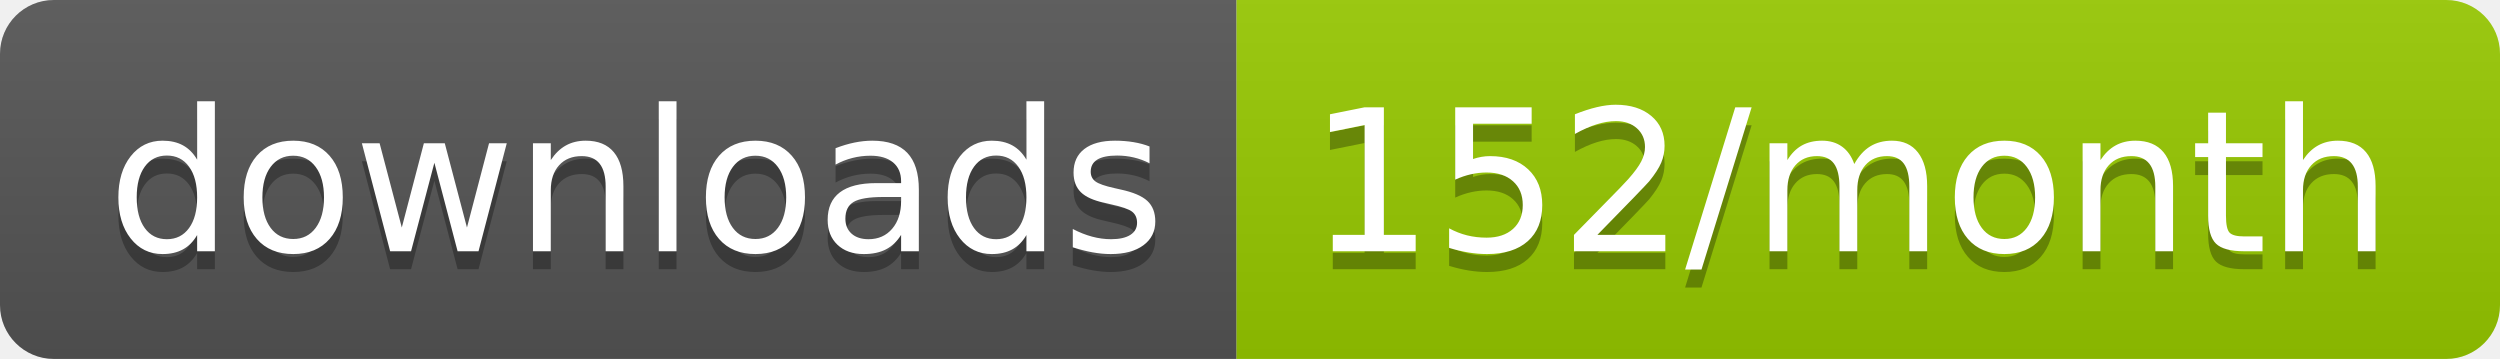
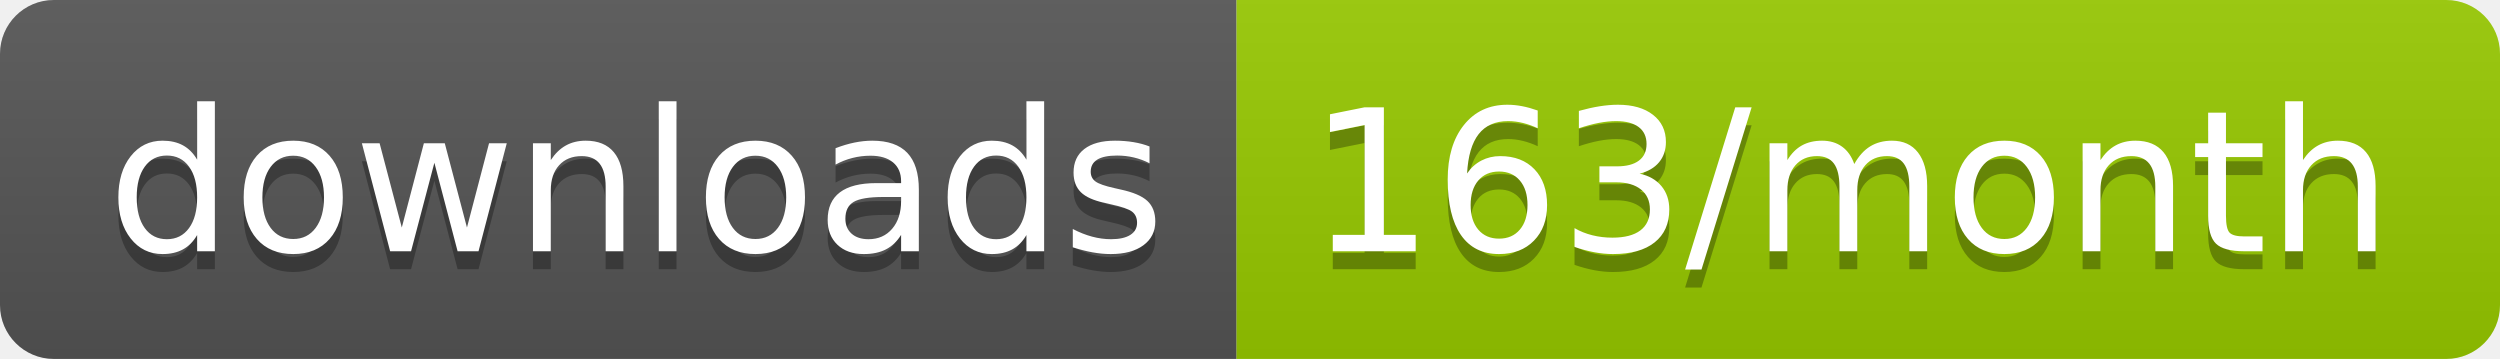
<svg xmlns="http://www.w3.org/2000/svg" width="139.3" height="20">
  <linearGradient id="smooth" x2="0" y2="100%">
    <stop offset="0" stop-color="#bbb" stop-opacity=".1" />
    <stop offset="1" stop-opacity=".1" />
  </linearGradient>
  <clipPath id="round">
    <rect width="139.3" height="20" rx="3" fill="#fff" />
  </clipPath>
  <g clip-path="url(#round)">
    <rect width="68.9" height="20" fill="#555" />
    <rect x="68.9" width="70.4" height="20" fill="#97CA00" />
    <rect width="139.3" height="20" fill="url(#smooth)" />
  </g>
  <g fill="#fff" text-anchor="middle" font-family="DejaVu Sans,Verdana,Geneva,sans-serif" font-size="110">
    <text x="354.5" y="150" fill="#010101" fill-opacity=".3" transform="scale(0.1)" textLength="589.0" lengthAdjust="spacing">downloads</text>
    <text x="354.5" y="140" transform="scale(0.1)" textLength="589.0" lengthAdjust="spacing">downloads</text>
-     <text x="1031.0" y="150" fill="#010101" fill-opacity=".3" transform="scale(0.1)" textLength="604.0" lengthAdjust="spacing">152/month</text>
-     <text x="1031.0" y="140" transform="scale(0.1)" textLength="604.0" lengthAdjust="spacing">152/month</text>
+     <text x="1031.0" y="150" fill="#010101" fill-opacity=".3" transform="scale(0.1)" textLength="604.0" lengthAdjust="spacing">163/month</text>
+     <text x="1031.0" y="140" transform="scale(0.1)" textLength="604.0" lengthAdjust="spacing">163/month</text>
  </g>
</svg>
